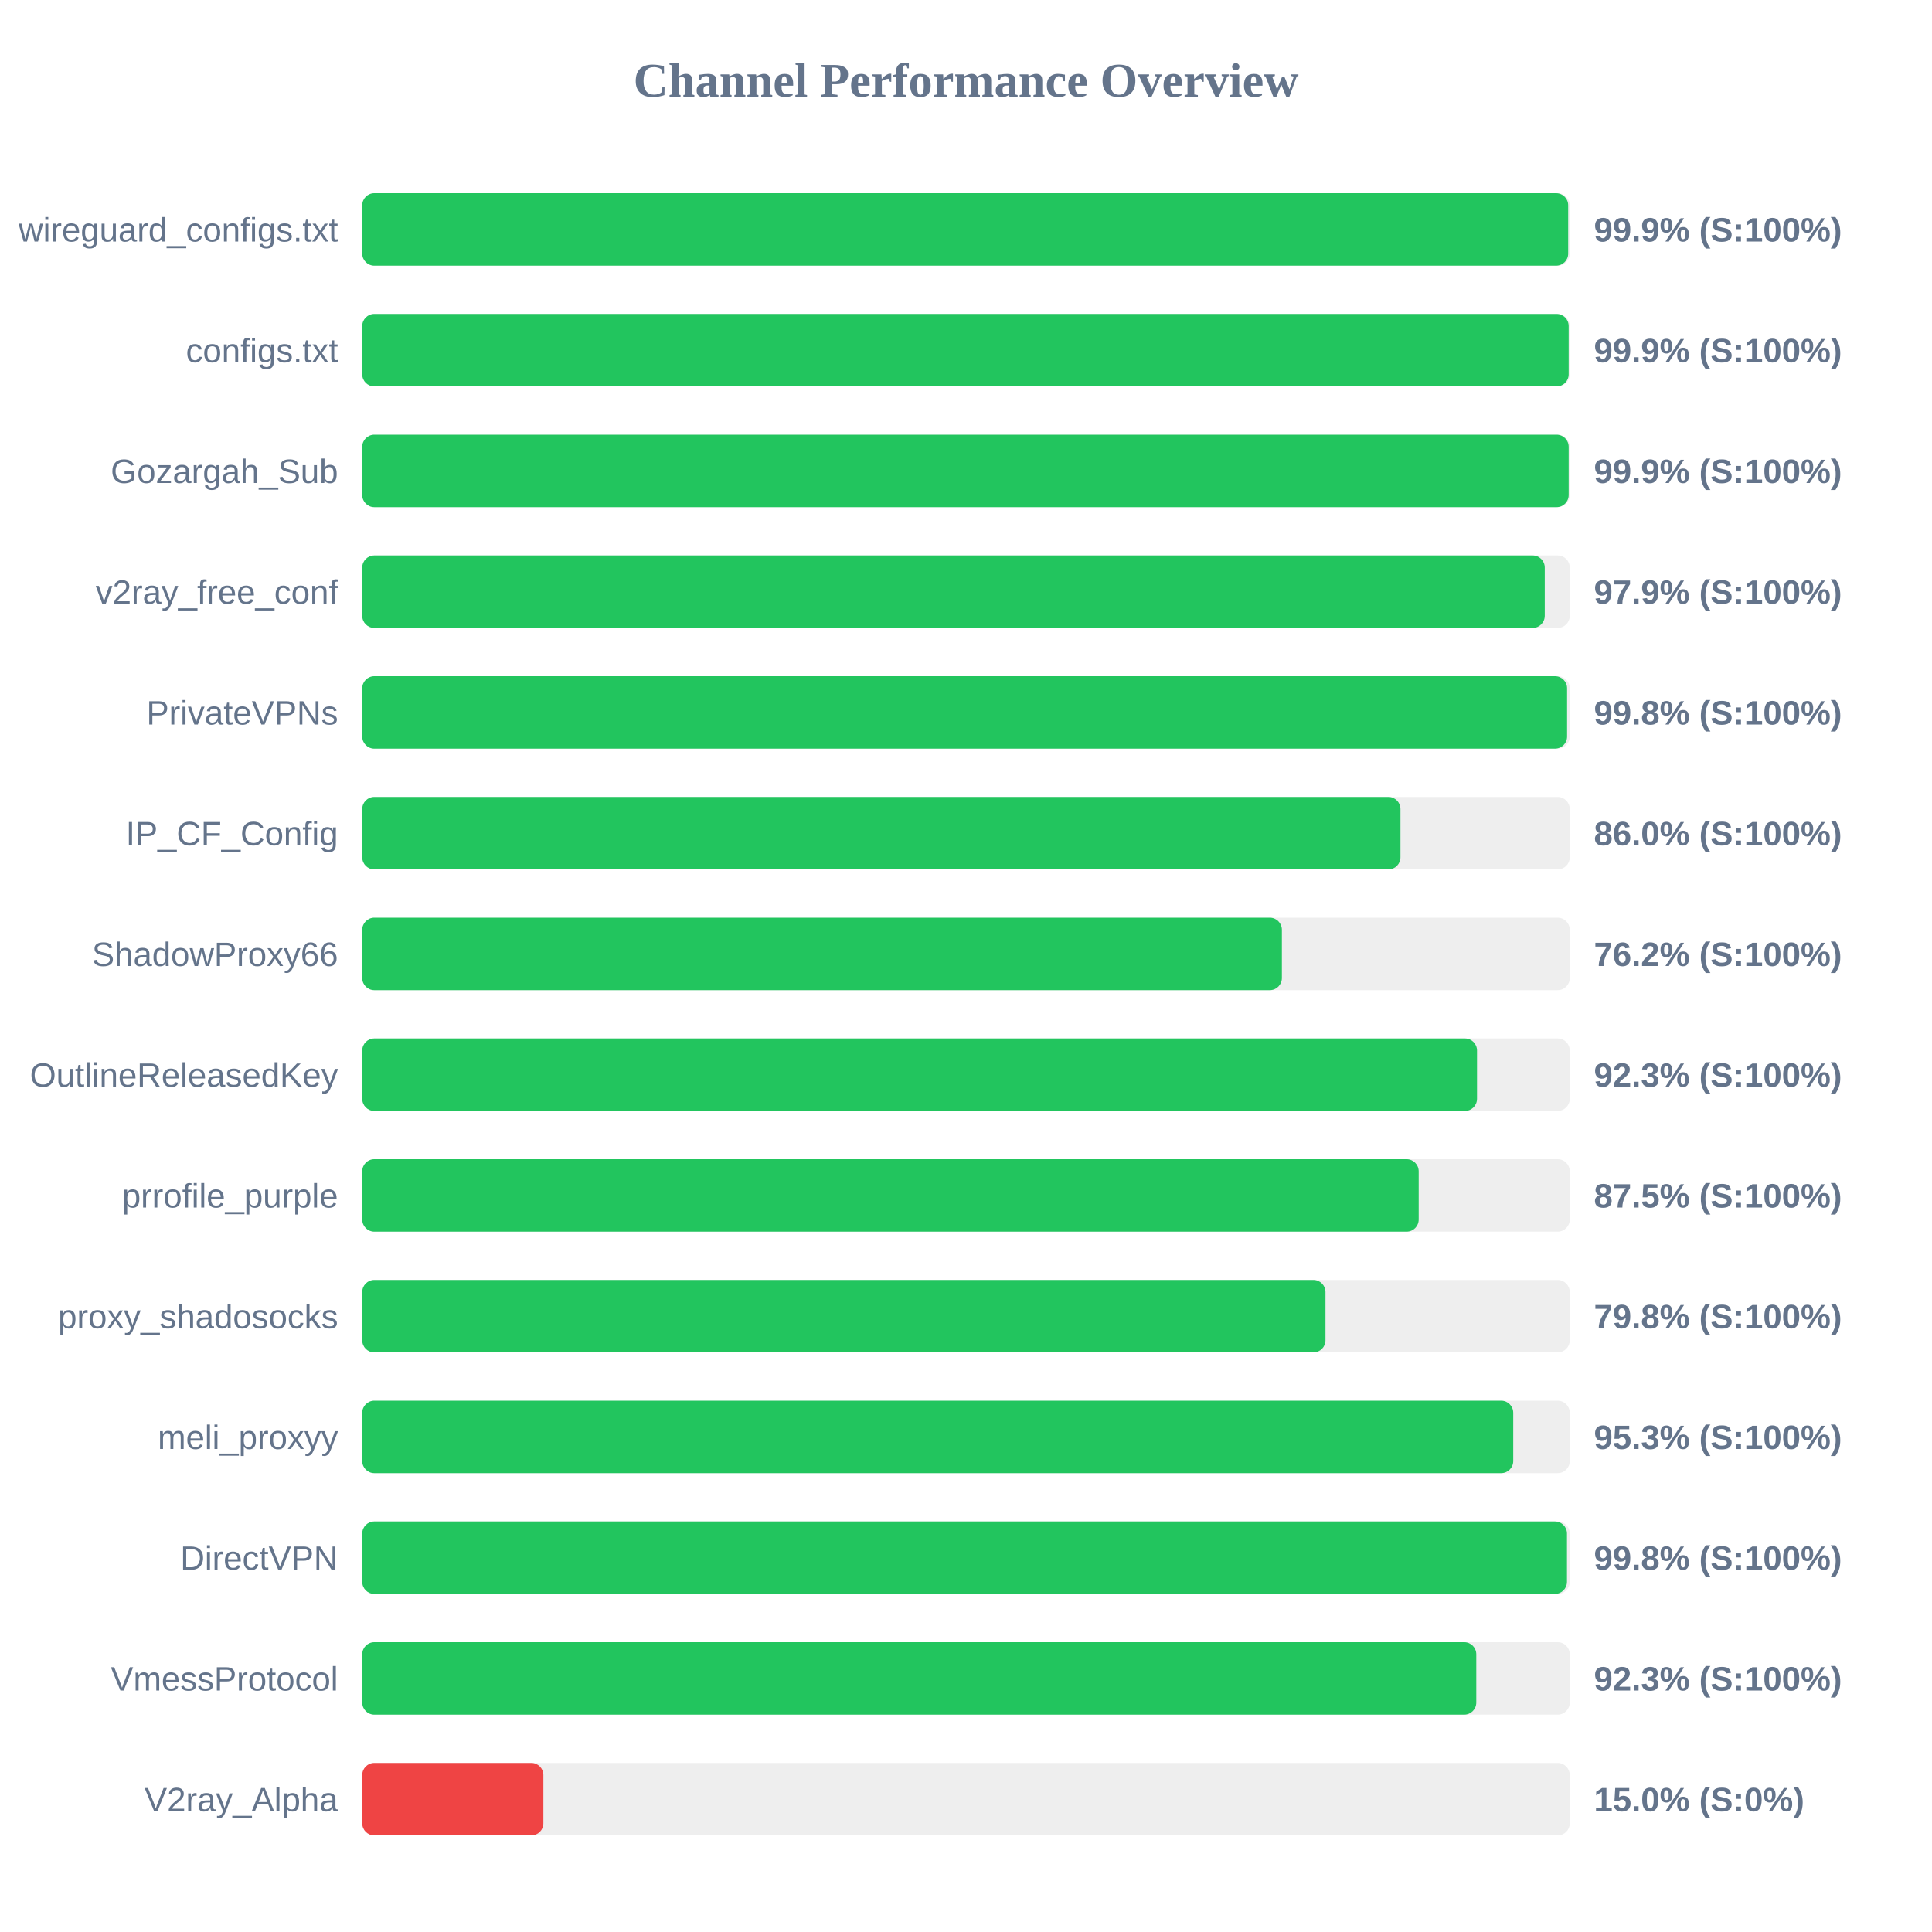
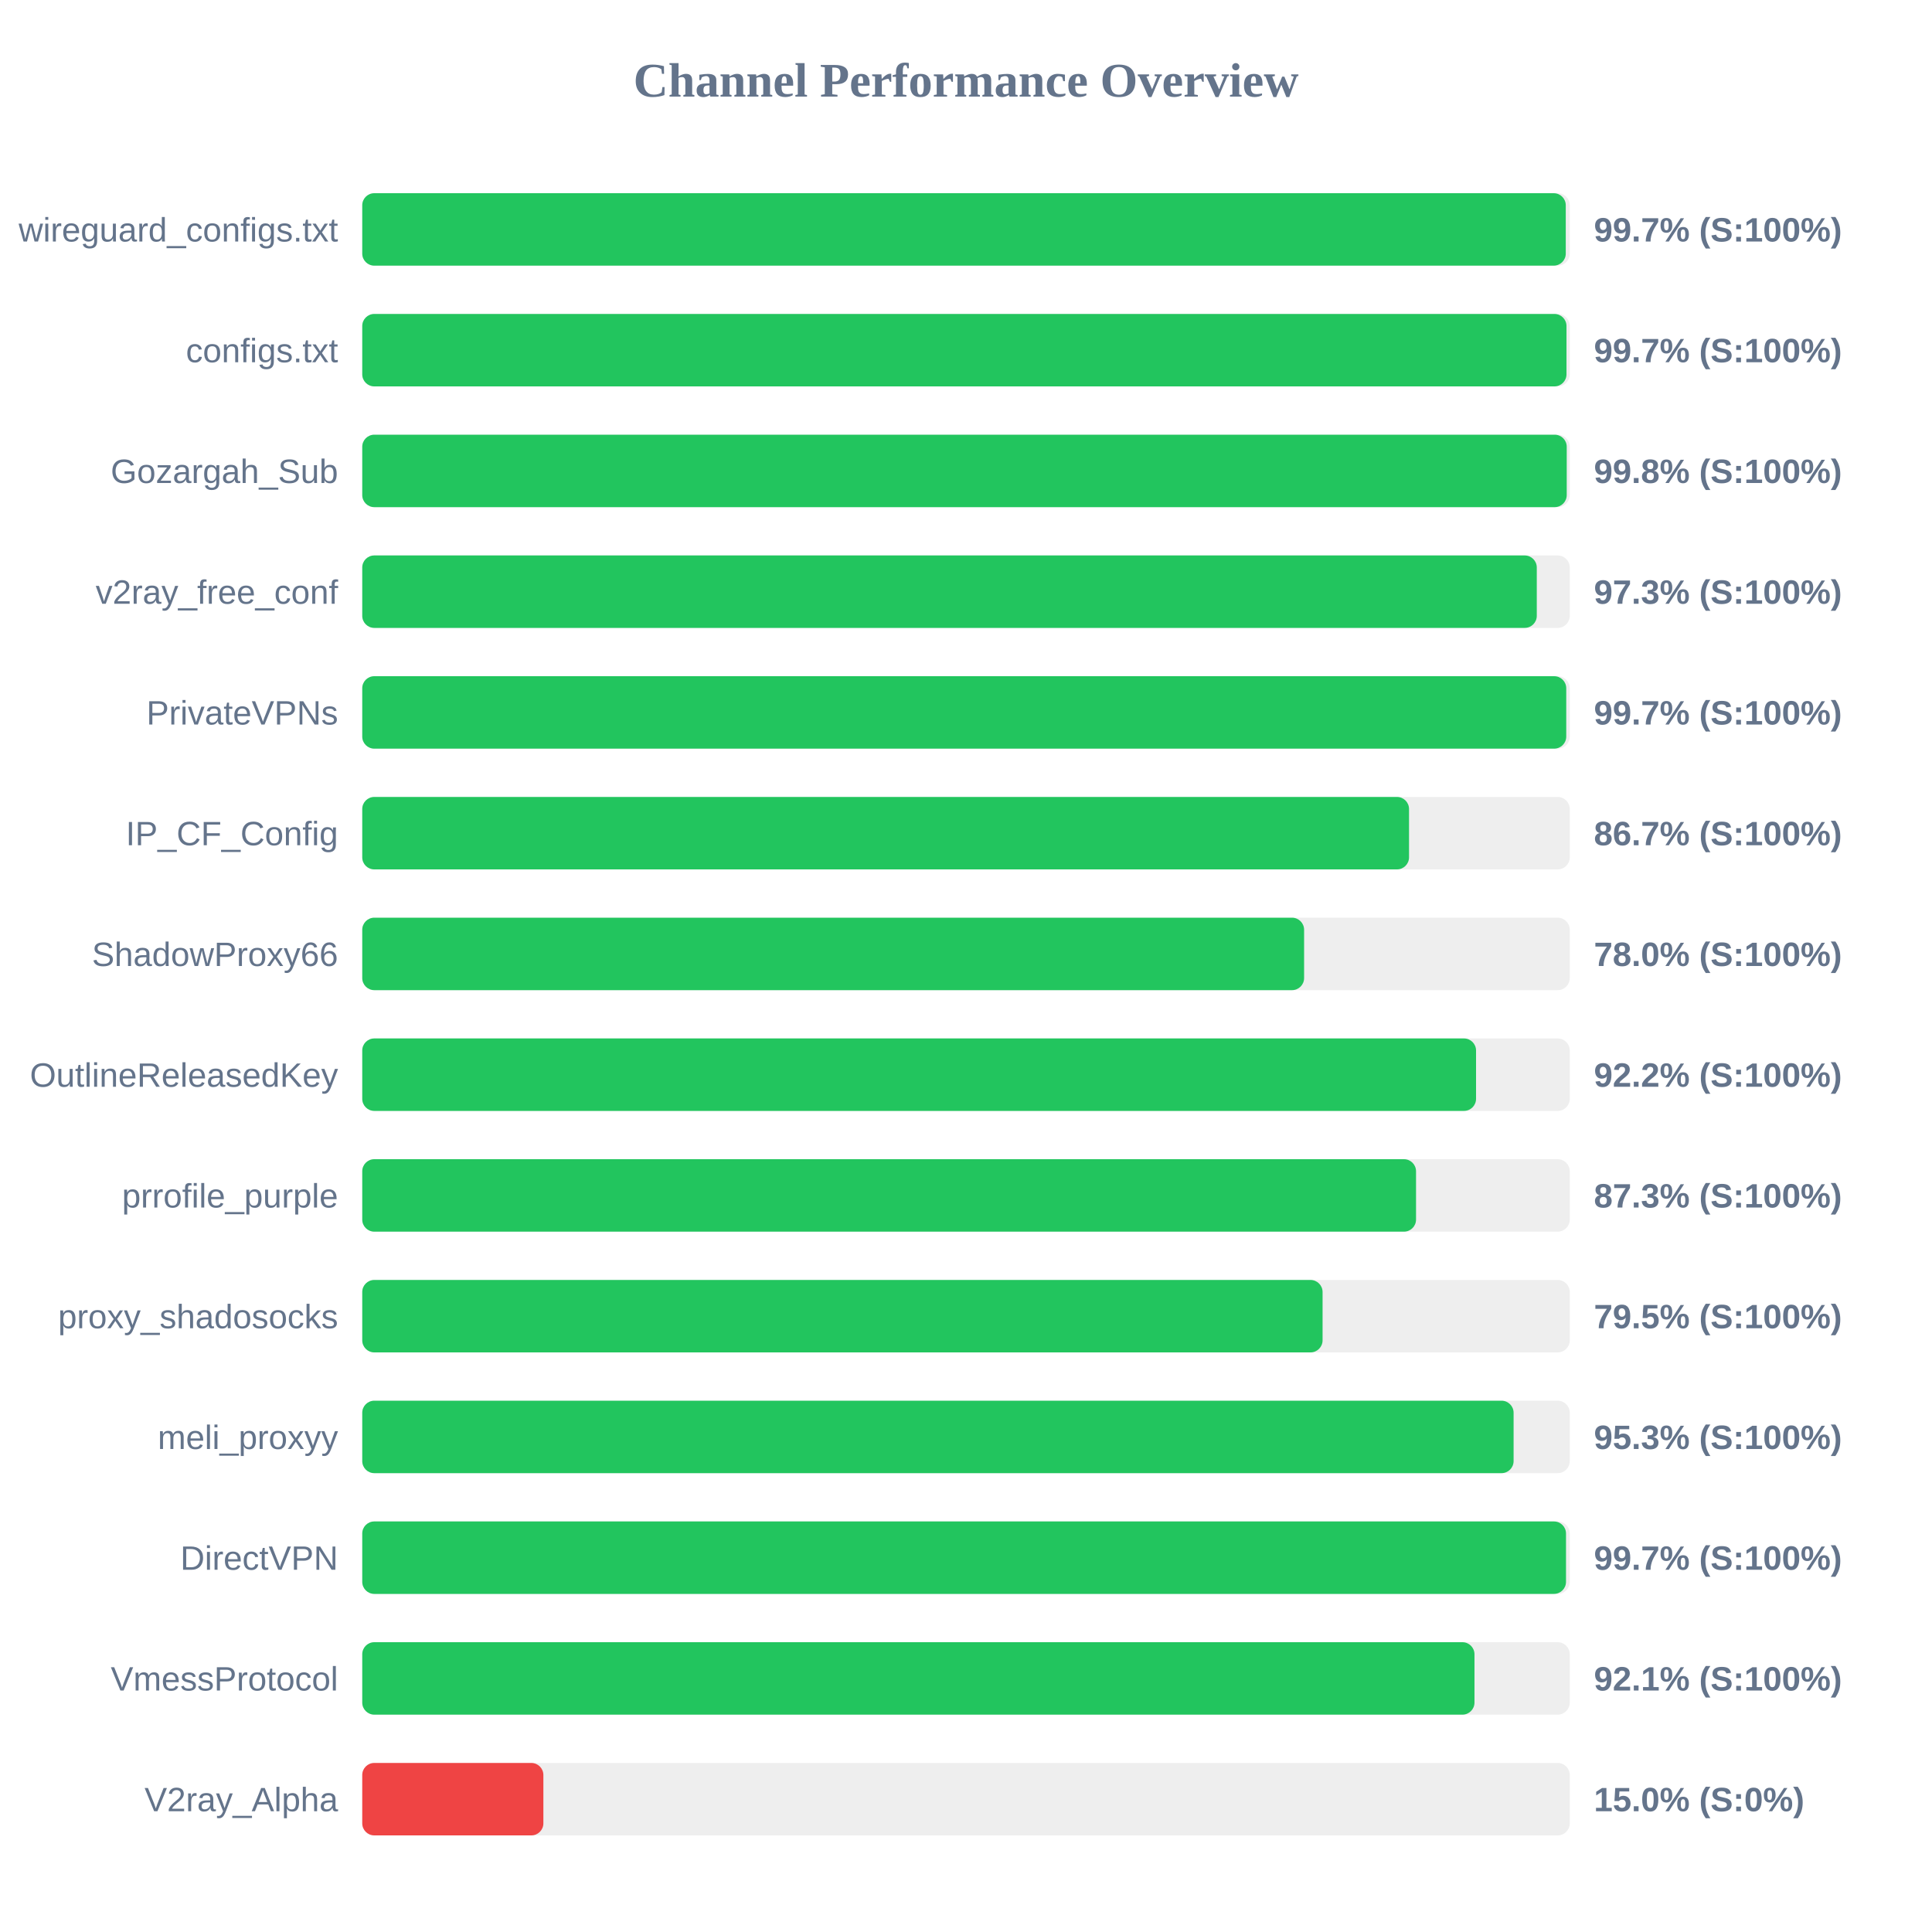
<svg xmlns="http://www.w3.org/2000/svg" width="800" height="800" version="1.1">
  <style>
        .row { font: 14px Arial; fill: #64748b; }
        .score { font: bold 14px Arial; fill: #64748b; }
    </style>
  <text x="400" y="40" text-anchor="middle" font-size="20px" font-weight="bold" fill="#64748b">Channel Performance Overview</text>
  <rect x="150" y="80" width="500" height="30" fill="#eee" rx="5" />
-   <rect x="150" y="80" width="499.35" height="30" fill="#22c55e" rx="5" />
+   <rect x="150" y="80" width="498.35" height="30" fill="#22c55e" rx="5" />
  <text x="140" y="100" text-anchor="end" class="row">wireguard_configs.txt</text>
-   <text x="660" y="100" text-anchor="start" class="score">99.9% (S:100%)</text>
+   <text x="660" y="100" text-anchor="start" class="score">99.7% (S:100%)</text>
  <rect x="150" y="130" width="500" height="30" fill="#eee" rx="5" />
-   <rect x="150" y="130" width="499.55" height="30" fill="#22c55e" rx="5" />
+   <rect x="150" y="130" width="498.65" height="30" fill="#22c55e" rx="5" />
  <text x="140" y="150" text-anchor="end" class="row">configs.txt</text>
-   <text x="660" y="150" text-anchor="start" class="score">99.9% (S:100%)</text>
+   <text x="660" y="150" text-anchor="start" class="score">99.7% (S:100%)</text>
  <rect x="150" y="180" width="500" height="30" fill="#eee" rx="5" />
-   <rect x="150" y="180" width="499.55" height="30" fill="#22c55e" rx="5" />
+   <rect x="150" y="180" width="498.75" height="30" fill="#22c55e" rx="5" />
  <text x="140" y="200" text-anchor="end" class="row">Gozargah_Sub</text>
-   <text x="660" y="200" text-anchor="start" class="score">99.9% (S:100%)</text>
+   <text x="660" y="200" text-anchor="start" class="score">99.8% (S:100%)</text>
  <rect x="150" y="230" width="500" height="30" fill="#eee" rx="5" />
-   <rect x="150" y="230" width="489.65" height="30" fill="#22c55e" rx="5" />
+   <rect x="150" y="230" width="486.35" height="30" fill="#22c55e" rx="5" />
  <text x="140" y="250" text-anchor="end" class="row">v2ray_free_conf</text>
-   <text x="660" y="250" text-anchor="start" class="score">97.9% (S:100%)</text>
+   <text x="660" y="250" text-anchor="start" class="score">97.3% (S:100%)</text>
  <rect x="150" y="280" width="500" height="30" fill="#eee" rx="5" />
-   <rect x="150" y="280" width="498.9" height="30" fill="#22c55e" rx="5" />
+   <rect x="150" y="280" width="498.55" height="30" fill="#22c55e" rx="5" />
  <text x="140" y="300" text-anchor="end" class="row">PrivateVPNs</text>
-   <text x="660" y="300" text-anchor="start" class="score">99.8% (S:100%)</text>
+   <text x="660" y="300" text-anchor="start" class="score">99.7% (S:100%)</text>
  <rect x="150" y="330" width="500" height="30" fill="#eee" rx="5" />
-   <rect x="150" y="330" width="429.9" height="30" fill="#22c55e" rx="5" />
+   <rect x="150" y="330" width="433.45" height="30" fill="#22c55e" rx="5" />
  <text x="140" y="350" text-anchor="end" class="row">IP_CF_Config</text>
-   <text x="660" y="350" text-anchor="start" class="score">86.0% (S:100%)</text>
+   <text x="660" y="350" text-anchor="start" class="score">86.7% (S:100%)</text>
  <rect x="150" y="380" width="500" height="30" fill="#eee" rx="5" />
-   <rect x="150" y="380" width="380.8" height="30" fill="#22c55e" rx="5" />
+   <rect x="150" y="380" width="390.0" height="30" fill="#22c55e" rx="5" />
  <text x="140" y="400" text-anchor="end" class="row">ShadowProxy66</text>
-   <text x="660" y="400" text-anchor="start" class="score">76.2% (S:100%)</text>
+   <text x="660" y="400" text-anchor="start" class="score">78.0% (S:100%)</text>
  <rect x="150" y="430" width="500" height="30" fill="#eee" rx="5" />
-   <rect x="150" y="430" width="461.6" height="30" fill="#22c55e" rx="5" />
+   <rect x="150" y="430" width="461.2" height="30" fill="#22c55e" rx="5" />
  <text x="140" y="450" text-anchor="end" class="row">OutlineReleasedKey</text>
-   <text x="660" y="450" text-anchor="start" class="score">92.3% (S:100%)</text>
+   <text x="660" y="450" text-anchor="start" class="score">92.2% (S:100%)</text>
  <rect x="150" y="480" width="500" height="30" fill="#eee" rx="5" />
-   <rect x="150" y="480" width="437.45" height="30" fill="#22c55e" rx="5" />
+   <rect x="150" y="480" width="436.35" height="30" fill="#22c55e" rx="5" />
  <text x="140" y="500" text-anchor="end" class="row">prrofile_purple</text>
-   <text x="660" y="500" text-anchor="start" class="score">87.5% (S:100%)</text>
+   <text x="660" y="500" text-anchor="start" class="score">87.3% (S:100%)</text>
  <rect x="150" y="530" width="500" height="30" fill="#eee" rx="5" />
-   <rect x="150" y="530" width="398.85" height="30" fill="#22c55e" rx="5" />
+   <rect x="150" y="530" width="397.65" height="30" fill="#22c55e" rx="5" />
  <text x="140" y="550" text-anchor="end" class="row">proxy_shadosocks</text>
-   <text x="660" y="550" text-anchor="start" class="score">79.8% (S:100%)</text>
+   <text x="660" y="550" text-anchor="start" class="score">79.5% (S:100%)</text>
  <rect x="150" y="580" width="500" height="30" fill="#eee" rx="5" />
-   <rect x="150" y="580" width="476.6" height="30" fill="#22c55e" rx="5" />
+   <rect x="150" y="580" width="476.75" height="30" fill="#22c55e" rx="5" />
  <text x="140" y="600" text-anchor="end" class="row">meli_proxyy</text>
  <text x="660" y="600" text-anchor="start" class="score">95.3% (S:100%)</text>
  <rect x="150" y="630" width="500" height="30" fill="#eee" rx="5" />
-   <rect x="150" y="630" width="498.85" height="30" fill="#22c55e" rx="5" />
+   <rect x="150" y="630" width="498.45" height="30" fill="#22c55e" rx="5" />
  <text x="140" y="650" text-anchor="end" class="row">DirectVPN</text>
-   <text x="660" y="650" text-anchor="start" class="score">99.8% (S:100%)</text>
+   <text x="660" y="650" text-anchor="start" class="score">99.7% (S:100%)</text>
  <rect x="150" y="680" width="500" height="30" fill="#eee" rx="5" />
-   <rect x="150" y="680" width="461.3" height="30" fill="#22c55e" rx="5" />
+   <rect x="150" y="680" width="460.55" height="30" fill="#22c55e" rx="5" />
  <text x="140" y="700" text-anchor="end" class="row">VmessProtocol</text>
-   <text x="660" y="700" text-anchor="start" class="score">92.3% (S:100%)</text>
+   <text x="660" y="700" text-anchor="start" class="score">92.1% (S:100%)</text>
  <rect x="150" y="730" width="500" height="30" fill="#eee" rx="5" />
  <rect x="150" y="730" width="75.0" height="30" fill="#ef4444" rx="5" />
  <text x="140" y="750" text-anchor="end" class="row">V2ray_Alpha</text>
  <text x="660" y="750" text-anchor="start" class="score">15.0% (S:0%)</text>
</svg>
